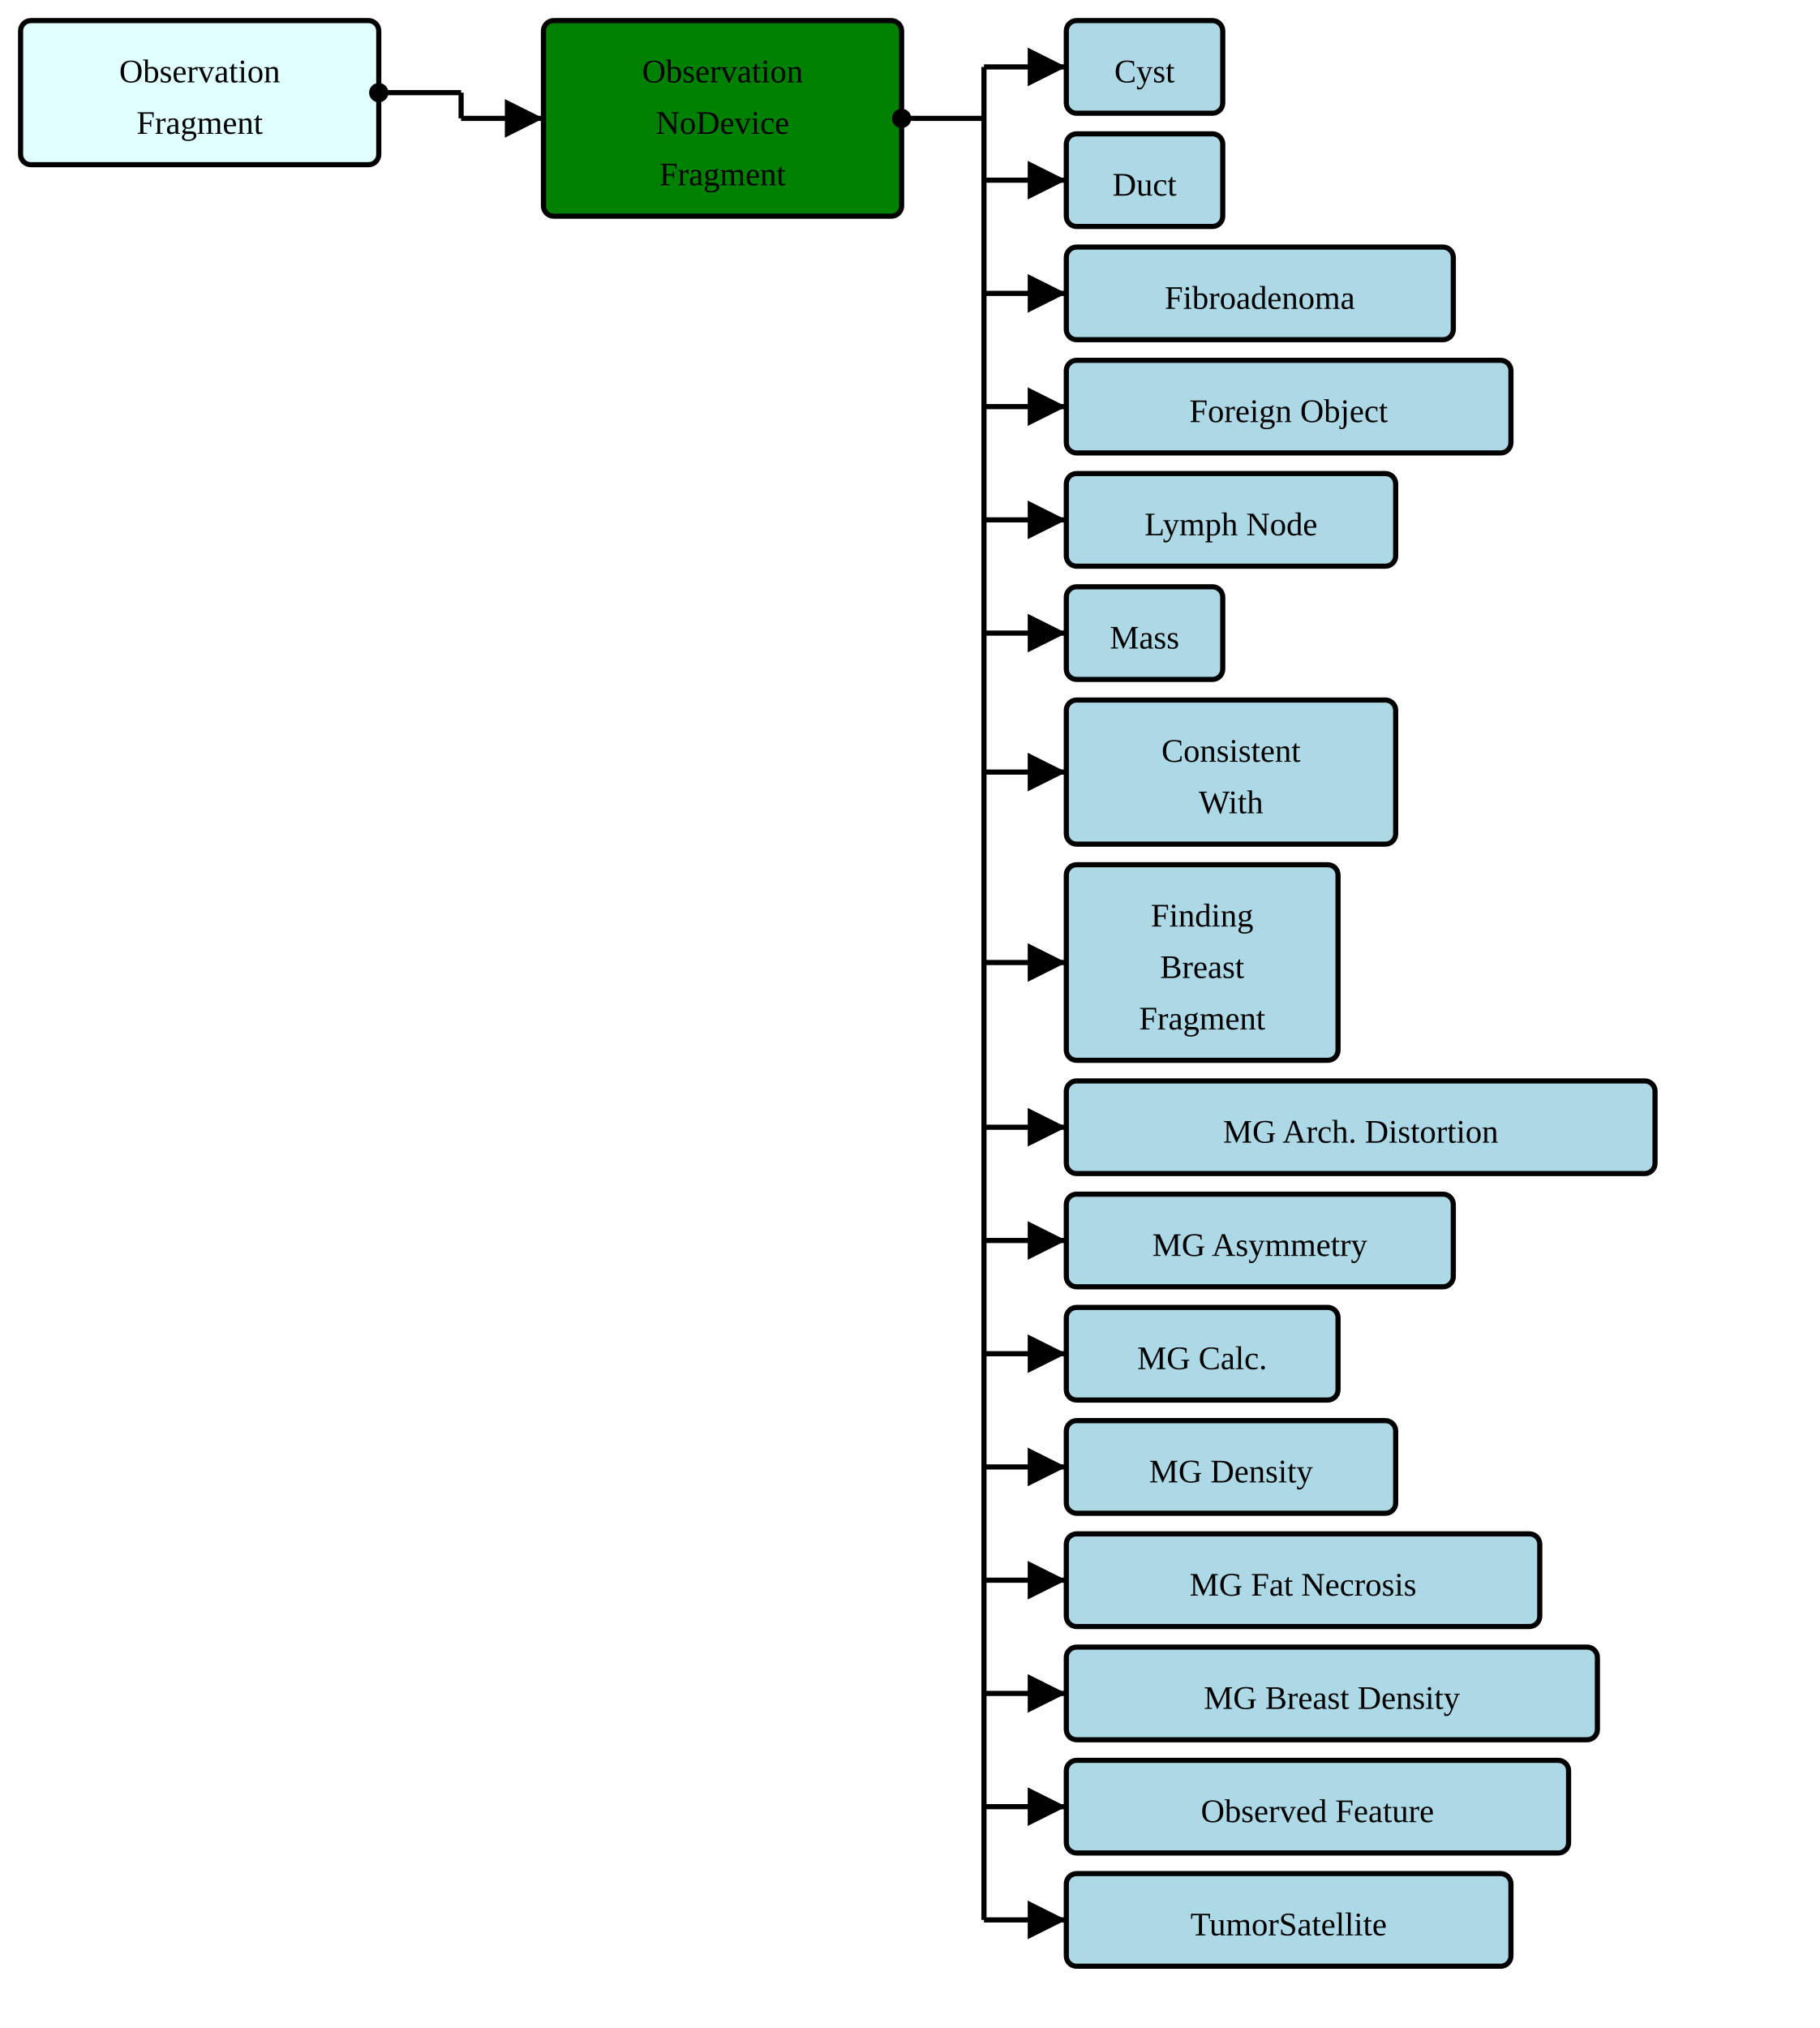
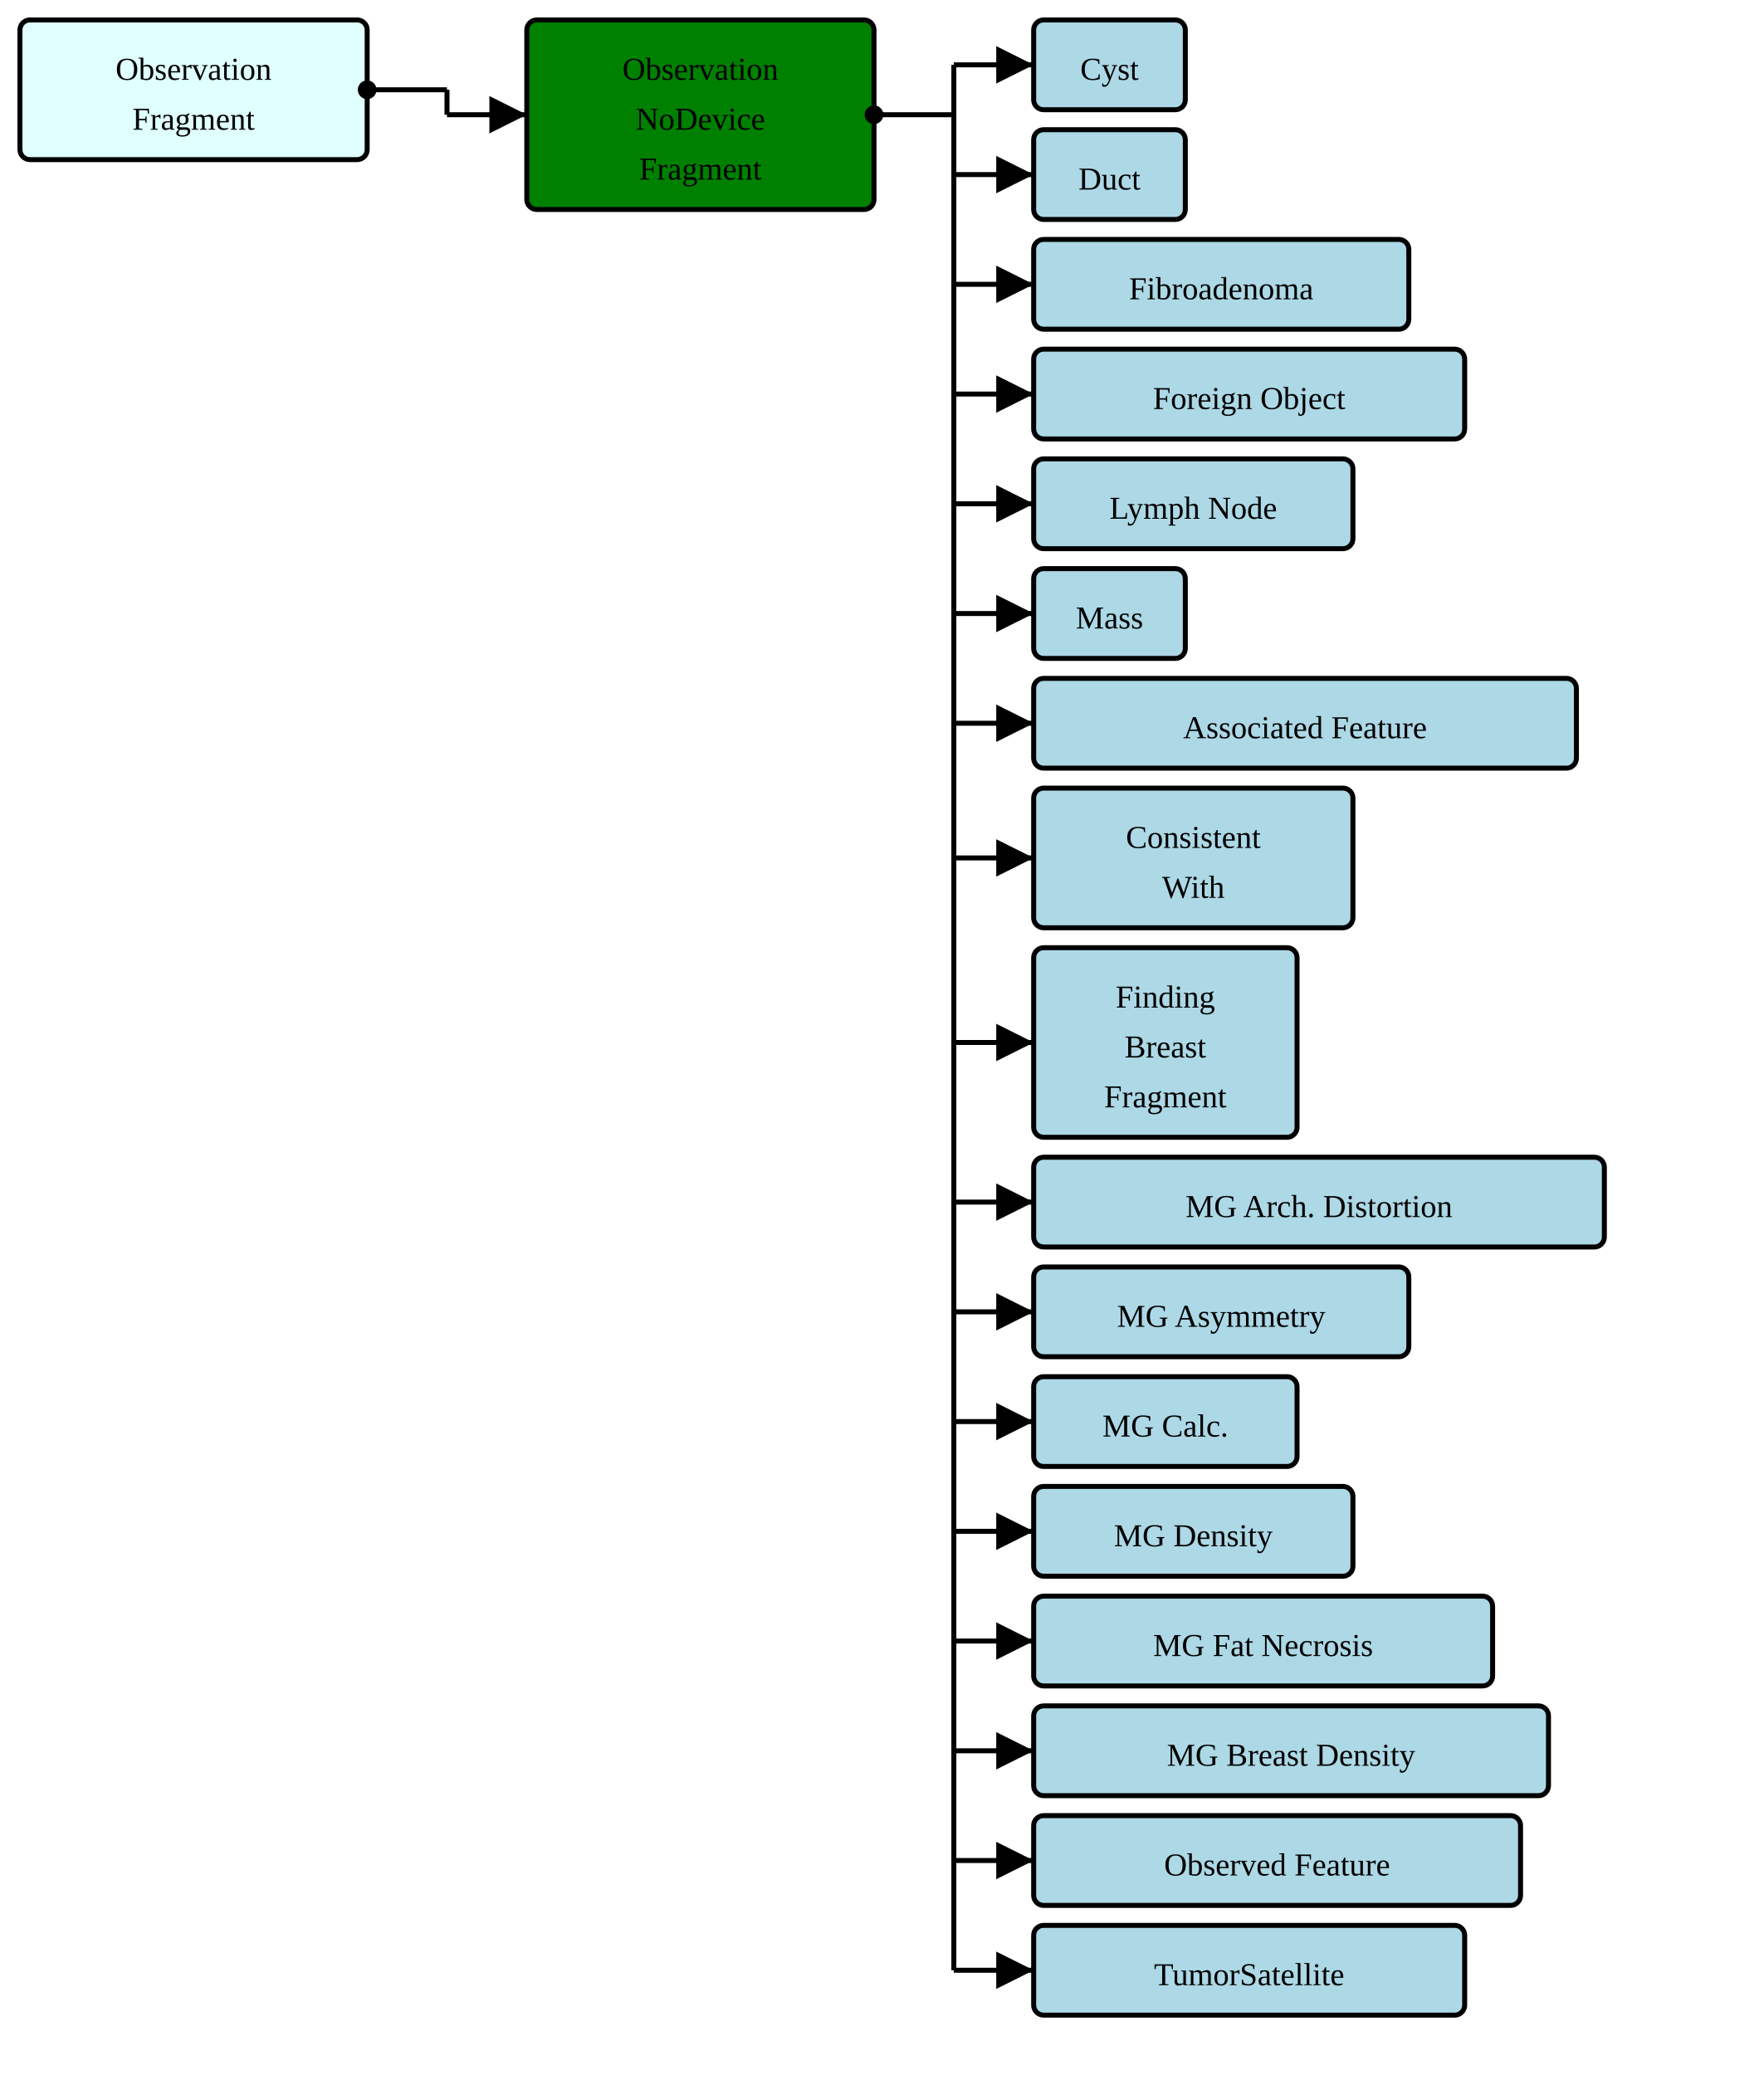
- <svg xmlns="http://www.w3.org/2000/svg" version="1.1" width="663" height="738.75">
+ <svg xmlns="http://www.w3.org/2000/svg" version="1.1" width="663" height="780">
  <defs>
    <marker id="arrowStart" markerWidth="3.75" markerHeight="3.75" markerUnits="px" refX="1.875" refY="1.875">
      <circle fill="Black" stroke-width="0" cx="1.875" cy="1.875" r="1.875" />
    </marker>
    <marker id="arrowEnd" markerWidth="7.5" markerHeight="7.5" markerUnits="px" refX="7.5" refY="3.75">
      <polygon fill="Black" stroke-width="0" points="0 0 7.5 3.75 0 7.5" />
    </marker>
  </defs>
  <g>
    <g transform="translate(7.5 7.5)">
      <a href="./StructureDefinition-BreastRadObservationFragment.html" target="_top">
        <rect fill="LightCyan" stroke="Black" stroke-width="1.875" x="0" y="0" width="130.5" height="52.5" rx="3.75" ry="3.75" />
      </a>
      <a href="./StructureDefinition-BreastRadObservationFragment.html" target="_top">
        <text x="65.25" y="22.5" text-anchor="middle">Observation</text>
      </a>
      <a href="./StructureDefinition-BreastRadObservationFragment.html" target="_top">
        <text x="65.25" y="41.25" text-anchor="middle">Fragment</text>
      </a>
    </g>
    <line stroke="Black" stroke-width="1.875" marker-end="url(#arrowEnd)" x1="168" y1="43.125" x2="198" y2="43.125" />
    <line stroke="Black" stroke-width="1.875" marker-start="url(#arrowStart)" x1="138" y1="33.75" x2="168" y2="33.75" />
    <line stroke="Black" stroke-width="1.875" x1="168" y1="33.75" x2="168" y2="43.125" />
  </g>
  <g>
    <g transform="translate(198 7.5)">
      <rect fill="Green" stroke="Black" stroke-width="1.875" x="0" y="0" width="130.5" height="71.25" rx="3.75" ry="3.75" />
      <text x="65.25" y="22.5" text-anchor="middle">Observation</text>
      <text x="65.25" y="41.25" text-anchor="middle">NoDevice</text>
      <text x="65.25" y="60" text-anchor="middle">Fragment</text>
    </g>
    <line stroke="Black" stroke-width="1.875" marker-end="url(#arrowEnd)" x1="358.5" y1="24.375" x2="388.5" y2="24.375" />
    <line stroke="Black" stroke-width="1.875" marker-end="url(#arrowEnd)" x1="358.5" y1="65.625" x2="388.5" y2="65.625" />
    <line stroke="Black" stroke-width="1.875" marker-end="url(#arrowEnd)" x1="358.5" y1="106.875" x2="388.5" y2="106.875" />
    <line stroke="Black" stroke-width="1.875" marker-end="url(#arrowEnd)" x1="358.5" y1="148.125" x2="388.5" y2="148.125" />
    <line stroke="Black" stroke-width="1.875" marker-end="url(#arrowEnd)" x1="358.5" y1="189.375" x2="388.5" y2="189.375" />
    <line stroke="Black" stroke-width="1.875" marker-end="url(#arrowEnd)" x1="358.5" y1="230.625" x2="388.5" y2="230.625" />
-     <line stroke="Black" stroke-width="1.875" marker-end="url(#arrowEnd)" x1="358.5" y1="281.25" x2="388.5" y2="281.25" />
-     <line stroke="Black" stroke-width="1.875" marker-end="url(#arrowEnd)" x1="358.5" y1="350.625" x2="388.5" y2="350.625" />
-     <line stroke="Black" stroke-width="1.875" marker-end="url(#arrowEnd)" x1="358.5" y1="410.625" x2="388.5" y2="410.625" />
+     <line stroke="Black" stroke-width="1.875" marker-end="url(#arrowEnd)" x1="358.5" y1="271.875" x2="388.5" y2="271.875" />
+     <line stroke="Black" stroke-width="1.875" marker-end="url(#arrowEnd)" x1="358.5" y1="322.5" x2="388.5" y2="322.5" />
+     <line stroke="Black" stroke-width="1.875" marker-end="url(#arrowEnd)" x1="358.5" y1="391.875" x2="388.5" y2="391.875" />
    <line stroke="Black" stroke-width="1.875" marker-end="url(#arrowEnd)" x1="358.5" y1="451.875" x2="388.5" y2="451.875" />
    <line stroke="Black" stroke-width="1.875" marker-end="url(#arrowEnd)" x1="358.5" y1="493.125" x2="388.5" y2="493.125" />
    <line stroke="Black" stroke-width="1.875" marker-end="url(#arrowEnd)" x1="358.5" y1="534.375" x2="388.5" y2="534.375" />
    <line stroke="Black" stroke-width="1.875" marker-end="url(#arrowEnd)" x1="358.5" y1="575.625" x2="388.5" y2="575.625" />
    <line stroke="Black" stroke-width="1.875" marker-end="url(#arrowEnd)" x1="358.5" y1="616.875" x2="388.5" y2="616.875" />
    <line stroke="Black" stroke-width="1.875" marker-end="url(#arrowEnd)" x1="358.5" y1="658.125" x2="388.5" y2="658.125" />
    <line stroke="Black" stroke-width="1.875" marker-end="url(#arrowEnd)" x1="358.5" y1="699.375" x2="388.5" y2="699.375" />
+     <line stroke="Black" stroke-width="1.875" marker-end="url(#arrowEnd)" x1="358.5" y1="740.625" x2="388.5" y2="740.625" />
    <line stroke="Black" stroke-width="1.875" marker-start="url(#arrowStart)" x1="328.5" y1="43.125" x2="358.5" y2="43.125" />
-     <line stroke="Black" stroke-width="1.875" x1="358.5" y1="24.375" x2="358.5" y2="699.375" />
+     <line stroke="Black" stroke-width="1.875" x1="358.5" y1="24.375" x2="358.5" y2="740.625" />
  </g>
  <g>
    <g transform="translate(388.5 7.5)">
      <a href="./StructureDefinition-AbnormalityCyst.html" target="_top">
        <rect fill="LightBlue" stroke="Black" stroke-width="1.875" x="0" y="0" width="57" height="33.75" rx="3.75" ry="3.75" />
      </a>
      <a href="./StructureDefinition-AbnormalityCyst.html" target="_top">
        <text x="28.5" y="22.5" text-anchor="middle">Cyst</text>
      </a>
    </g>
    <g transform="translate(388.5 48.75)">
      <a href="./StructureDefinition-AbnormalityDuct.html" target="_top">
        <rect fill="LightBlue" stroke="Black" stroke-width="1.875" x="0" y="0" width="57" height="33.75" rx="3.75" ry="3.75" />
      </a>
      <a href="./StructureDefinition-AbnormalityDuct.html" target="_top">
        <text x="28.5" y="22.5" text-anchor="middle">Duct</text>
      </a>
    </g>
    <g transform="translate(388.5 90)">
      <a href="./StructureDefinition-AbnormalityFibroadenoma.html" target="_top">
        <rect fill="LightBlue" stroke="Black" stroke-width="1.875" x="0" y="0" width="141" height="33.75" rx="3.75" ry="3.75" />
      </a>
      <a href="./StructureDefinition-AbnormalityFibroadenoma.html" target="_top">
        <text x="70.5" y="22.5" text-anchor="middle">Fibroadenoma</text>
      </a>
    </g>
    <g transform="translate(388.5 131.25)">
      <a href="./StructureDefinition-AbnormalityForeignObject.html" target="_top">
        <rect fill="LightBlue" stroke="Black" stroke-width="1.875" x="0" y="0" width="162" height="33.75" rx="3.75" ry="3.75" />
      </a>
      <a href="./StructureDefinition-AbnormalityForeignObject.html" target="_top">
        <text x="81" y="22.5" text-anchor="middle">Foreign Object</text>
      </a>
    </g>
    <g transform="translate(388.5 172.5)">
      <a href="./StructureDefinition-AbnormalityLymphNode.html" target="_top">
        <rect fill="LightBlue" stroke="Black" stroke-width="1.875" x="0" y="0" width="120" height="33.75" rx="3.75" ry="3.75" />
      </a>
      <a href="./StructureDefinition-AbnormalityLymphNode.html" target="_top">
        <text x="60" y="22.5" text-anchor="middle">Lymph Node</text>
      </a>
    </g>
    <g transform="translate(388.5 213.75)">
      <a href="./StructureDefinition-AbnormalityMass.html" target="_top">
        <rect fill="LightBlue" stroke="Black" stroke-width="1.875" x="0" y="0" width="57" height="33.75" rx="3.75" ry="3.75" />
      </a>
      <a href="./StructureDefinition-AbnormalityMass.html" target="_top">
        <text x="28.5" y="22.5" text-anchor="middle">Mass</text>
      </a>
    </g>
    <g transform="translate(388.5 255)">
+       <a href="./StructureDefinition-AssociatedFeature.html" target="_top">
+         <rect fill="LightBlue" stroke="Black" stroke-width="1.875" x="0" y="0" width="204" height="33.75" rx="3.75" ry="3.75" />
+       </a>
+       <a href="./StructureDefinition-AssociatedFeature.html" target="_top">
+         <text x="102" y="22.5" text-anchor="middle">Associated Feature</text>
+       </a>
+     </g>
+     <g transform="translate(388.5 296.25)">
      <a href="./StructureDefinition-ConsistentWith.html" target="_top">
        <rect fill="LightBlue" stroke="Black" stroke-width="1.875" x="0" y="0" width="120" height="52.5" rx="3.75" ry="3.75" />
      </a>
      <a href="./StructureDefinition-ConsistentWith.html" target="_top">
        <text x="60" y="22.5" text-anchor="middle">Consistent</text>
      </a>
      <a href="./StructureDefinition-ConsistentWith.html" target="_top">
        <text x="60" y="41.25" text-anchor="middle">With</text>
      </a>
    </g>
-     <g transform="translate(388.5 315)">
+     <g transform="translate(388.5 356.25)">
      <a href="./StructureDefinition-FindingBreastFragment.html" target="_top">
        <rect fill="LightBlue" stroke="Black" stroke-width="1.875" x="0" y="0" width="99" height="71.25" rx="3.75" ry="3.75" />
      </a>
      <a href="./StructureDefinition-FindingBreastFragment.html" target="_top">
        <text x="49.5" y="22.5" text-anchor="middle">Finding</text>
      </a>
      <a href="./StructureDefinition-FindingBreastFragment.html" target="_top">
        <text x="49.5" y="41.25" text-anchor="middle">Breast</text>
      </a>
      <a href="./StructureDefinition-FindingBreastFragment.html" target="_top">
        <text x="49.5" y="60" text-anchor="middle">Fragment</text>
      </a>
    </g>
-     <g transform="translate(388.5 393.75)">
+     <g transform="translate(388.5 435)">
      <a href="./StructureDefinition-MGAbnormalityArchitecturalDistortion.html" target="_top">
        <rect fill="LightBlue" stroke="Black" stroke-width="1.875" x="0" y="0" width="214.5" height="33.75" rx="3.75" ry="3.75" />
      </a>
      <a href="./StructureDefinition-MGAbnormalityArchitecturalDistortion.html" target="_top">
        <text x="107.25" y="22.5" text-anchor="middle">MG Arch. Distortion</text>
      </a>
    </g>
-     <g transform="translate(388.5 435)">
+     <g transform="translate(388.5 476.25)">
      <a href="./StructureDefinition-MGAbnormalityAsymmetry.html" target="_top">
        <rect fill="LightBlue" stroke="Black" stroke-width="1.875" x="0" y="0" width="141" height="33.75" rx="3.75" ry="3.75" />
      </a>
      <a href="./StructureDefinition-MGAbnormalityAsymmetry.html" target="_top">
        <text x="70.5" y="22.5" text-anchor="middle">MG Asymmetry</text>
      </a>
    </g>
-     <g transform="translate(388.5 476.25)">
+     <g transform="translate(388.5 517.5)">
      <a href="./StructureDefinition-MGAbnormalityCalcification.html" target="_top">
        <rect fill="LightBlue" stroke="Black" stroke-width="1.875" x="0" y="0" width="99" height="33.75" rx="3.75" ry="3.75" />
      </a>
      <a href="./StructureDefinition-MGAbnormalityCalcification.html" target="_top">
        <text x="49.5" y="22.5" text-anchor="middle">MG Calc.</text>
      </a>
    </g>
-     <g transform="translate(388.5 517.5)">
+     <g transform="translate(388.5 558.75)">
      <a href="./StructureDefinition-MGAbnormalityDensity.html" target="_top">
        <rect fill="LightBlue" stroke="Black" stroke-width="1.875" x="0" y="0" width="120" height="33.75" rx="3.75" ry="3.75" />
      </a>
      <a href="./StructureDefinition-MGAbnormalityDensity.html" target="_top">
        <text x="60" y="22.5" text-anchor="middle">MG Density</text>
      </a>
    </g>
-     <g transform="translate(388.5 558.75)">
+     <g transform="translate(388.5 600)">
      <a href="./StructureDefinition-MGAbnormalityFatNecrosis.html" target="_top">
        <rect fill="LightBlue" stroke="Black" stroke-width="1.875" x="0" y="0" width="172.5" height="33.75" rx="3.75" ry="3.75" />
      </a>
      <a href="./StructureDefinition-MGAbnormalityFatNecrosis.html" target="_top">
        <text x="86.25" y="22.5" text-anchor="middle">MG Fat Necrosis</text>
      </a>
    </g>
-     <g transform="translate(388.5 600)">
+     <g transform="translate(388.5 641.25)">
      <a href="./StructureDefinition-MGBreastDensity.html" target="_top">
        <rect fill="LightBlue" stroke="Black" stroke-width="1.875" x="0" y="0" width="193.5" height="33.75" rx="3.75" ry="3.75" />
      </a>
      <a href="./StructureDefinition-MGBreastDensity.html" target="_top">
        <text x="96.75" y="22.5" text-anchor="middle">MG Breast Density</text>
      </a>
    </g>
-     <g transform="translate(388.5 641.25)">
+     <g transform="translate(388.5 682.5)">
      <a href="./StructureDefinition-ObservedFeature.html" target="_top">
        <rect fill="LightBlue" stroke="Black" stroke-width="1.875" x="0" y="0" width="183" height="33.75" rx="3.75" ry="3.75" />
      </a>
      <a href="./StructureDefinition-ObservedFeature.html" target="_top">
        <text x="91.5" y="22.5" text-anchor="middle">Observed Feature</text>
      </a>
    </g>
-     <g transform="translate(388.5 682.5)">
+     <g transform="translate(388.5 723.75)">
      <a href="./StructureDefinition-TumorSatellite.html" target="_top">
        <rect fill="LightBlue" stroke="Black" stroke-width="1.875" x="0" y="0" width="162" height="33.75" rx="3.75" ry="3.75" />
      </a>
      <a href="./StructureDefinition-TumorSatellite.html" target="_top">
        <text x="81" y="22.5" text-anchor="middle">TumorSatellite</text>
      </a>
    </g>
  </g>
</svg>
